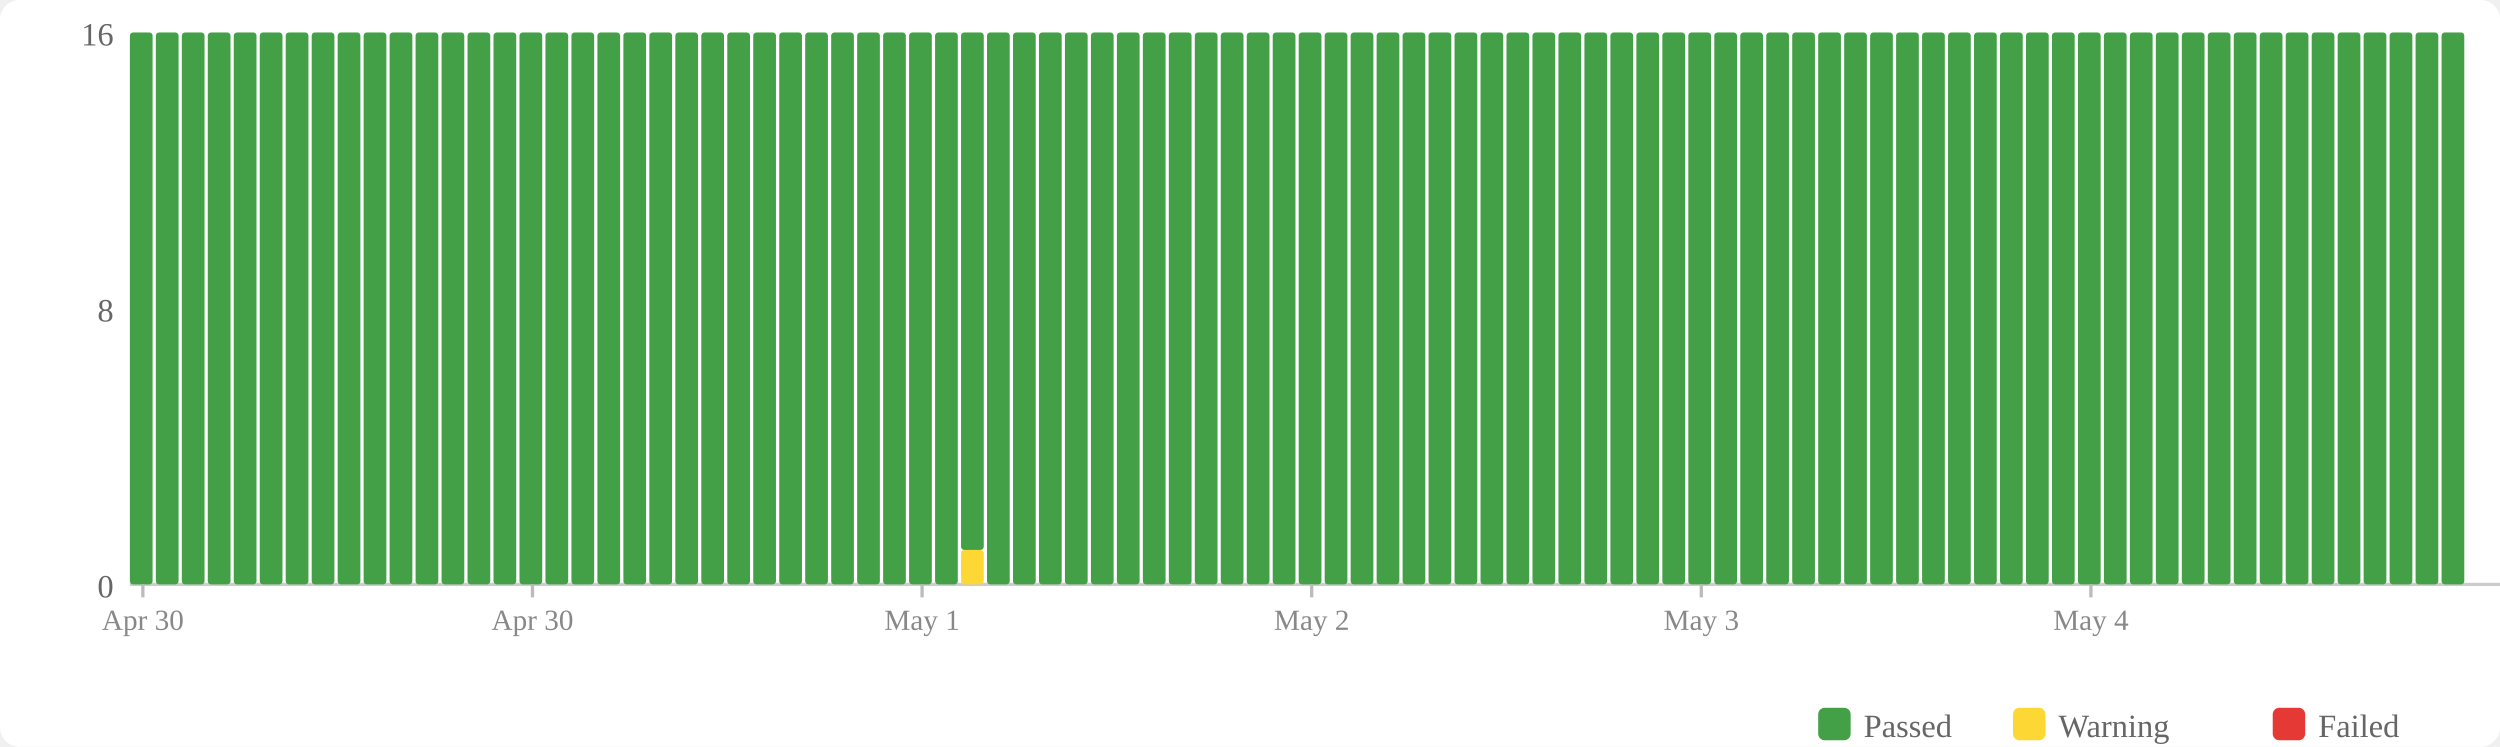
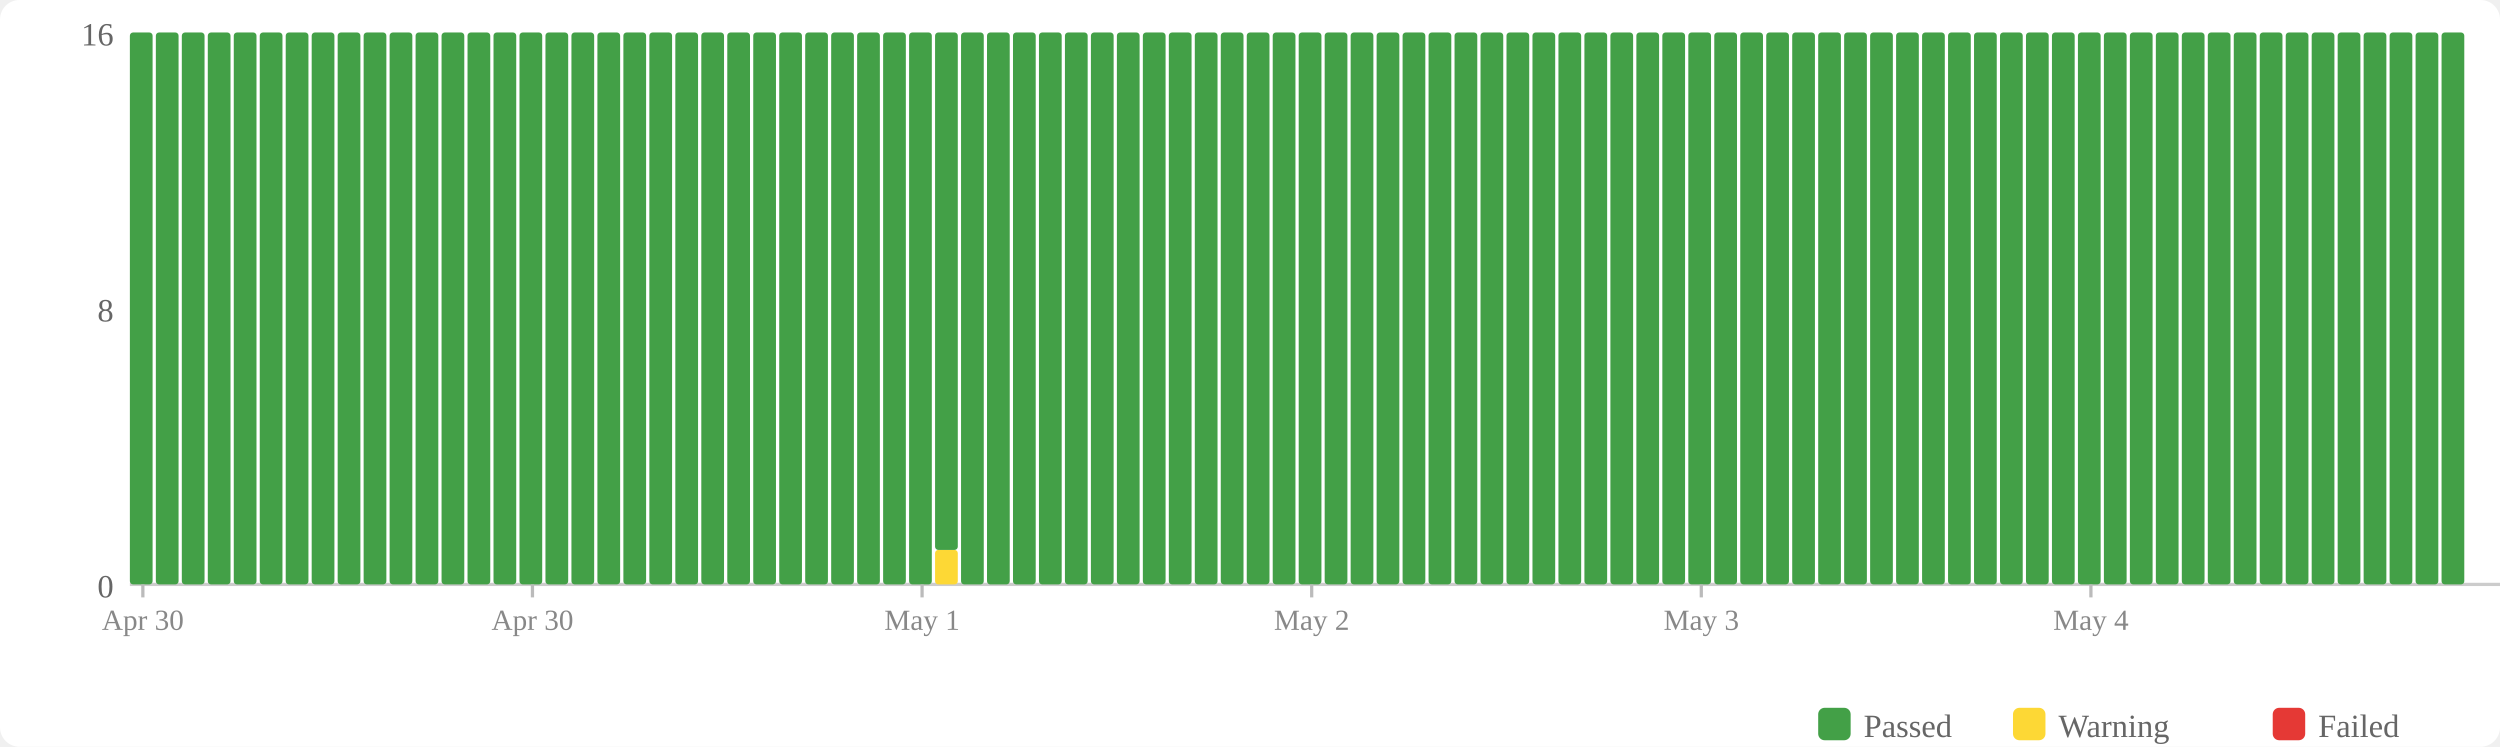
<svg xmlns="http://www.w3.org/2000/svg" width="770" height="230" viewBox="0 0 770 230">
  <rect width="770" height="230" fill="#fff" rx="6" />
  <rect x="560" y="218" width="10" height="10" fill="#43a047" rx="2" />
  <text x="574" y="227" font-size="10" fill="#666">Passed</text>
  <rect x="620" y="218" width="10" height="10" fill="#fdd835" rx="2" />
  <text x="634" y="227" font-size="10" fill="#666">Warning</text>
  <rect x="700" y="218" width="10" height="10" fill="#e53935" rx="2" />
  <text x="714" y="227" font-size="10" fill="#666">Failed</text>
  <text x="35" y="184" text-anchor="end" font-size="10" fill="#666">0</text>
  <text x="35" y="99" text-anchor="end" font-size="10" fill="#666">8</text>
  <text x="35" y="14" text-anchor="end" font-size="10" fill="#666">16</text>
  <line x1="40" y1="180" x2="770" y2="180" stroke="#ccc" stroke-width="1" />
  <rect x="40" y="10" width="7" height="170" fill="#43a047" rx="1" />
  <rect x="48" y="10" width="7" height="170" fill="#43a047" rx="1" />
  <rect x="56" y="10" width="7" height="170" fill="#43a047" rx="1" />
  <rect x="64" y="10" width="7" height="170" fill="#43a047" rx="1" />
  <rect x="72" y="10" width="7" height="170" fill="#43a047" rx="1" />
  <rect x="80" y="10" width="7" height="170" fill="#43a047" rx="1" />
  <rect x="88" y="10" width="7" height="170" fill="#43a047" rx="1" />
  <rect x="96" y="10" width="7" height="170" fill="#43a047" rx="1" />
  <rect x="104" y="10" width="7" height="170" fill="#43a047" rx="1" />
  <rect x="112" y="10" width="7" height="170" fill="#43a047" rx="1" />
  <rect x="120" y="10" width="7" height="170" fill="#43a047" rx="1" />
  <rect x="128" y="10" width="7" height="170" fill="#43a047" rx="1" />
  <rect x="136" y="10" width="7" height="170" fill="#43a047" rx="1" />
  <rect x="144" y="10" width="7" height="170" fill="#43a047" rx="1" />
  <rect x="152" y="10" width="7" height="170" fill="#43a047" rx="1" />
  <rect x="160" y="10" width="7" height="170" fill="#43a047" rx="1" />
  <rect x="168" y="10" width="7" height="170" fill="#43a047" rx="1" />
  <rect x="176" y="10" width="7" height="170" fill="#43a047" rx="1" />
  <rect x="184" y="10" width="7" height="170" fill="#43a047" rx="1" />
  <rect x="192" y="10" width="7" height="170" fill="#43a047" rx="1" />
  <rect x="200" y="10" width="7" height="170" fill="#43a047" rx="1" />
  <rect x="208" y="10" width="7" height="170" fill="#43a047" rx="1" />
  <rect x="216" y="10" width="7" height="170" fill="#43a047" rx="1" />
  <rect x="224" y="10" width="7" height="170" fill="#43a047" rx="1" />
  <rect x="232" y="10" width="7" height="170" fill="#43a047" rx="1" />
  <rect x="240" y="10" width="7" height="170" fill="#43a047" rx="1" />
  <rect x="248" y="10" width="7" height="170" fill="#43a047" rx="1" />
  <rect x="256" y="10" width="7" height="170" fill="#43a047" rx="1" />
  <rect x="264" y="10" width="7" height="170" fill="#43a047" rx="1" />
  <rect x="272" y="10" width="7" height="170" fill="#43a047" rx="1" />
  <rect x="280" y="10" width="7" height="170" fill="#43a047" rx="1" />
-   <rect x="288" y="10" width="7" height="170" fill="#43a047" rx="1" />
-   <rect x="296" y="169.375" width="7" height="10.625" fill="#fdd835" rx="1" />
-   <rect x="296" y="10" width="7" height="159.375" fill="#43a047" rx="1" />
+   <rect x="288" y="169.375" width="7" height="10.625" fill="#fdd835" rx="1" />
+   <rect x="288" y="10" width="7" height="159.375" fill="#43a047" rx="1" />
+   <rect x="296" y="10" width="7" height="170" fill="#43a047" rx="1" />
  <rect x="304" y="10" width="7" height="170" fill="#43a047" rx="1" />
  <rect x="312" y="10" width="7" height="170" fill="#43a047" rx="1" />
  <rect x="320" y="10" width="7" height="170" fill="#43a047" rx="1" />
  <rect x="328" y="10" width="7" height="170" fill="#43a047" rx="1" />
  <rect x="336" y="10" width="7" height="170" fill="#43a047" rx="1" />
  <rect x="344" y="10" width="7" height="170" fill="#43a047" rx="1" />
  <rect x="352" y="10" width="7" height="170" fill="#43a047" rx="1" />
  <rect x="360" y="10" width="7" height="170" fill="#43a047" rx="1" />
  <rect x="368" y="10" width="7" height="170" fill="#43a047" rx="1" />
  <rect x="376" y="10" width="7" height="170" fill="#43a047" rx="1" />
  <rect x="384" y="10" width="7" height="170" fill="#43a047" rx="1" />
  <rect x="392" y="10" width="7" height="170" fill="#43a047" rx="1" />
  <rect x="400" y="10" width="7" height="170" fill="#43a047" rx="1" />
  <rect x="408" y="10" width="7" height="170" fill="#43a047" rx="1" />
  <rect x="416" y="10" width="7" height="170" fill="#43a047" rx="1" />
  <rect x="424" y="10" width="7" height="170" fill="#43a047" rx="1" />
  <rect x="432" y="10" width="7" height="170" fill="#43a047" rx="1" />
  <rect x="440" y="10" width="7" height="170" fill="#43a047" rx="1" />
  <rect x="448" y="10" width="7" height="170" fill="#43a047" rx="1" />
  <rect x="456" y="10" width="7" height="170" fill="#43a047" rx="1" />
  <rect x="464" y="10" width="7" height="170" fill="#43a047" rx="1" />
  <rect x="472" y="10" width="7" height="170" fill="#43a047" rx="1" />
  <rect x="480" y="10" width="7" height="170" fill="#43a047" rx="1" />
  <rect x="488" y="10" width="7" height="170" fill="#43a047" rx="1" />
  <rect x="496" y="10" width="7" height="170" fill="#43a047" rx="1" />
  <rect x="504" y="10" width="7" height="170" fill="#43a047" rx="1" />
  <rect x="512" y="10" width="7" height="170" fill="#43a047" rx="1" />
  <rect x="520" y="10" width="7" height="170" fill="#43a047" rx="1" />
  <rect x="528" y="10" width="7" height="170" fill="#43a047" rx="1" />
  <rect x="536" y="10" width="7" height="170" fill="#43a047" rx="1" />
  <rect x="544" y="10" width="7" height="170" fill="#43a047" rx="1" />
  <rect x="552" y="10" width="7" height="170" fill="#43a047" rx="1" />
  <rect x="560" y="10" width="7" height="170" fill="#43a047" rx="1" />
  <rect x="568" y="10" width="7" height="170" fill="#43a047" rx="1" />
  <rect x="576" y="10" width="7" height="170" fill="#43a047" rx="1" />
  <rect x="584" y="10" width="7" height="170" fill="#43a047" rx="1" />
  <rect x="592" y="10" width="7" height="170" fill="#43a047" rx="1" />
  <rect x="600" y="10" width="7" height="170" fill="#43a047" rx="1" />
  <rect x="608" y="10" width="7" height="170" fill="#43a047" rx="1" />
  <rect x="616" y="10" width="7" height="170" fill="#43a047" rx="1" />
  <rect x="624" y="10" width="7" height="170" fill="#43a047" rx="1" />
  <rect x="632" y="10" width="7" height="170" fill="#43a047" rx="1" />
  <rect x="640" y="10" width="7" height="170" fill="#43a047" rx="1" />
  <rect x="648" y="10" width="7" height="170" fill="#43a047" rx="1" />
  <rect x="656" y="10" width="7" height="170" fill="#43a047" rx="1" />
  <rect x="664" y="10" width="7" height="170" fill="#43a047" rx="1" />
  <rect x="672" y="10" width="7" height="170" fill="#43a047" rx="1" />
  <rect x="680" y="10" width="7" height="170" fill="#43a047" rx="1" />
  <rect x="688" y="10" width="7" height="170" fill="#43a047" rx="1" />
  <rect x="696" y="10" width="7" height="170" fill="#43a047" rx="1" />
  <rect x="704" y="10" width="7" height="170" fill="#43a047" rx="1" />
  <rect x="712" y="10" width="7" height="170" fill="#43a047" rx="1" />
  <rect x="720" y="10" width="7" height="170" fill="#43a047" rx="1" />
  <rect x="728" y="10" width="7" height="170" fill="#43a047" rx="1" />
  <rect x="736" y="10" width="7" height="170" fill="#43a047" rx="1" />
  <rect x="744" y="10" width="7" height="170" fill="#43a047" rx="1" />
  <rect x="752" y="10" width="7" height="170" fill="#43a047" rx="1" />
  <line x1="44.0" y1="180" x2="44.0" y2="184" stroke="#bbb" stroke-width="1" />
  <text x="44.0" y="194" text-anchor="middle" font-size="9" fill="#888">Apr 30</text>
  <line x1="164.0" y1="180" x2="164.0" y2="184" stroke="#bbb" stroke-width="1" />
  <text x="164.0" y="194" text-anchor="middle" font-size="9" fill="#888">Apr 30</text>
  <line x1="284.0" y1="180" x2="284.0" y2="184" stroke="#bbb" stroke-width="1" />
  <text x="284.0" y="194" text-anchor="middle" font-size="9" fill="#888">May 1</text>
  <line x1="404.0" y1="180" x2="404.0" y2="184" stroke="#bbb" stroke-width="1" />
  <text x="404.0" y="194" text-anchor="middle" font-size="9" fill="#888">May 2</text>
  <line x1="524.0" y1="180" x2="524.0" y2="184" stroke="#bbb" stroke-width="1" />
  <text x="524.0" y="194" text-anchor="middle" font-size="9" fill="#888">May 3</text>
  <line x1="644.0" y1="180" x2="644.0" y2="184" stroke="#bbb" stroke-width="1" />
  <text x="644.0" y="194" text-anchor="middle" font-size="9" fill="#888">May 4</text>
</svg>
